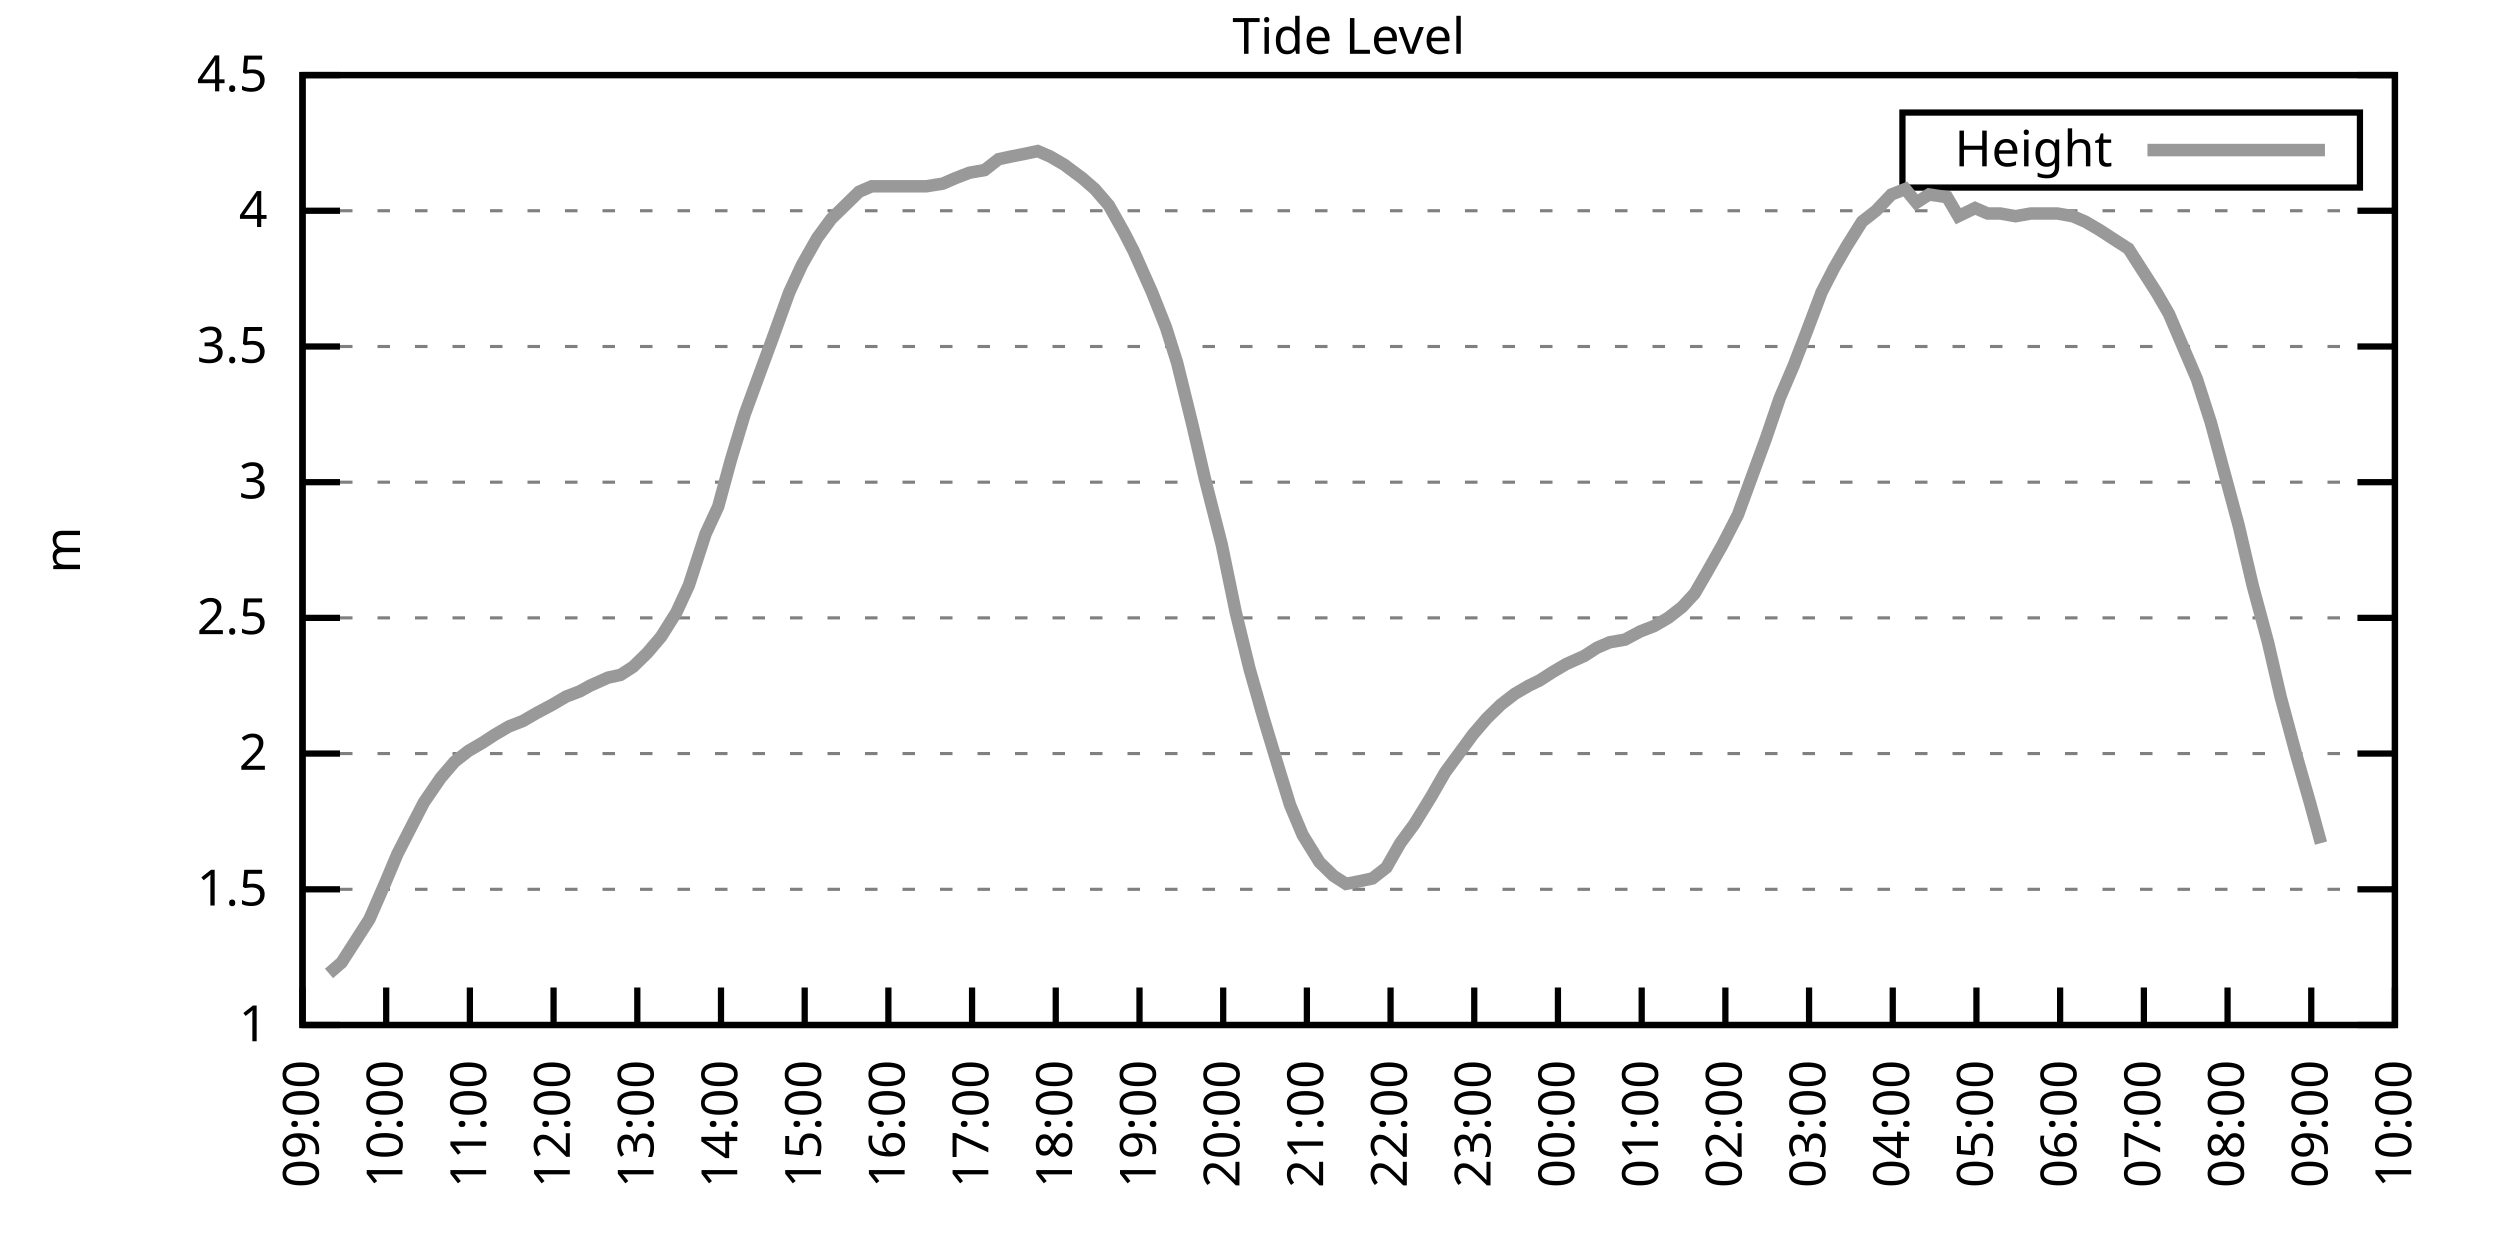
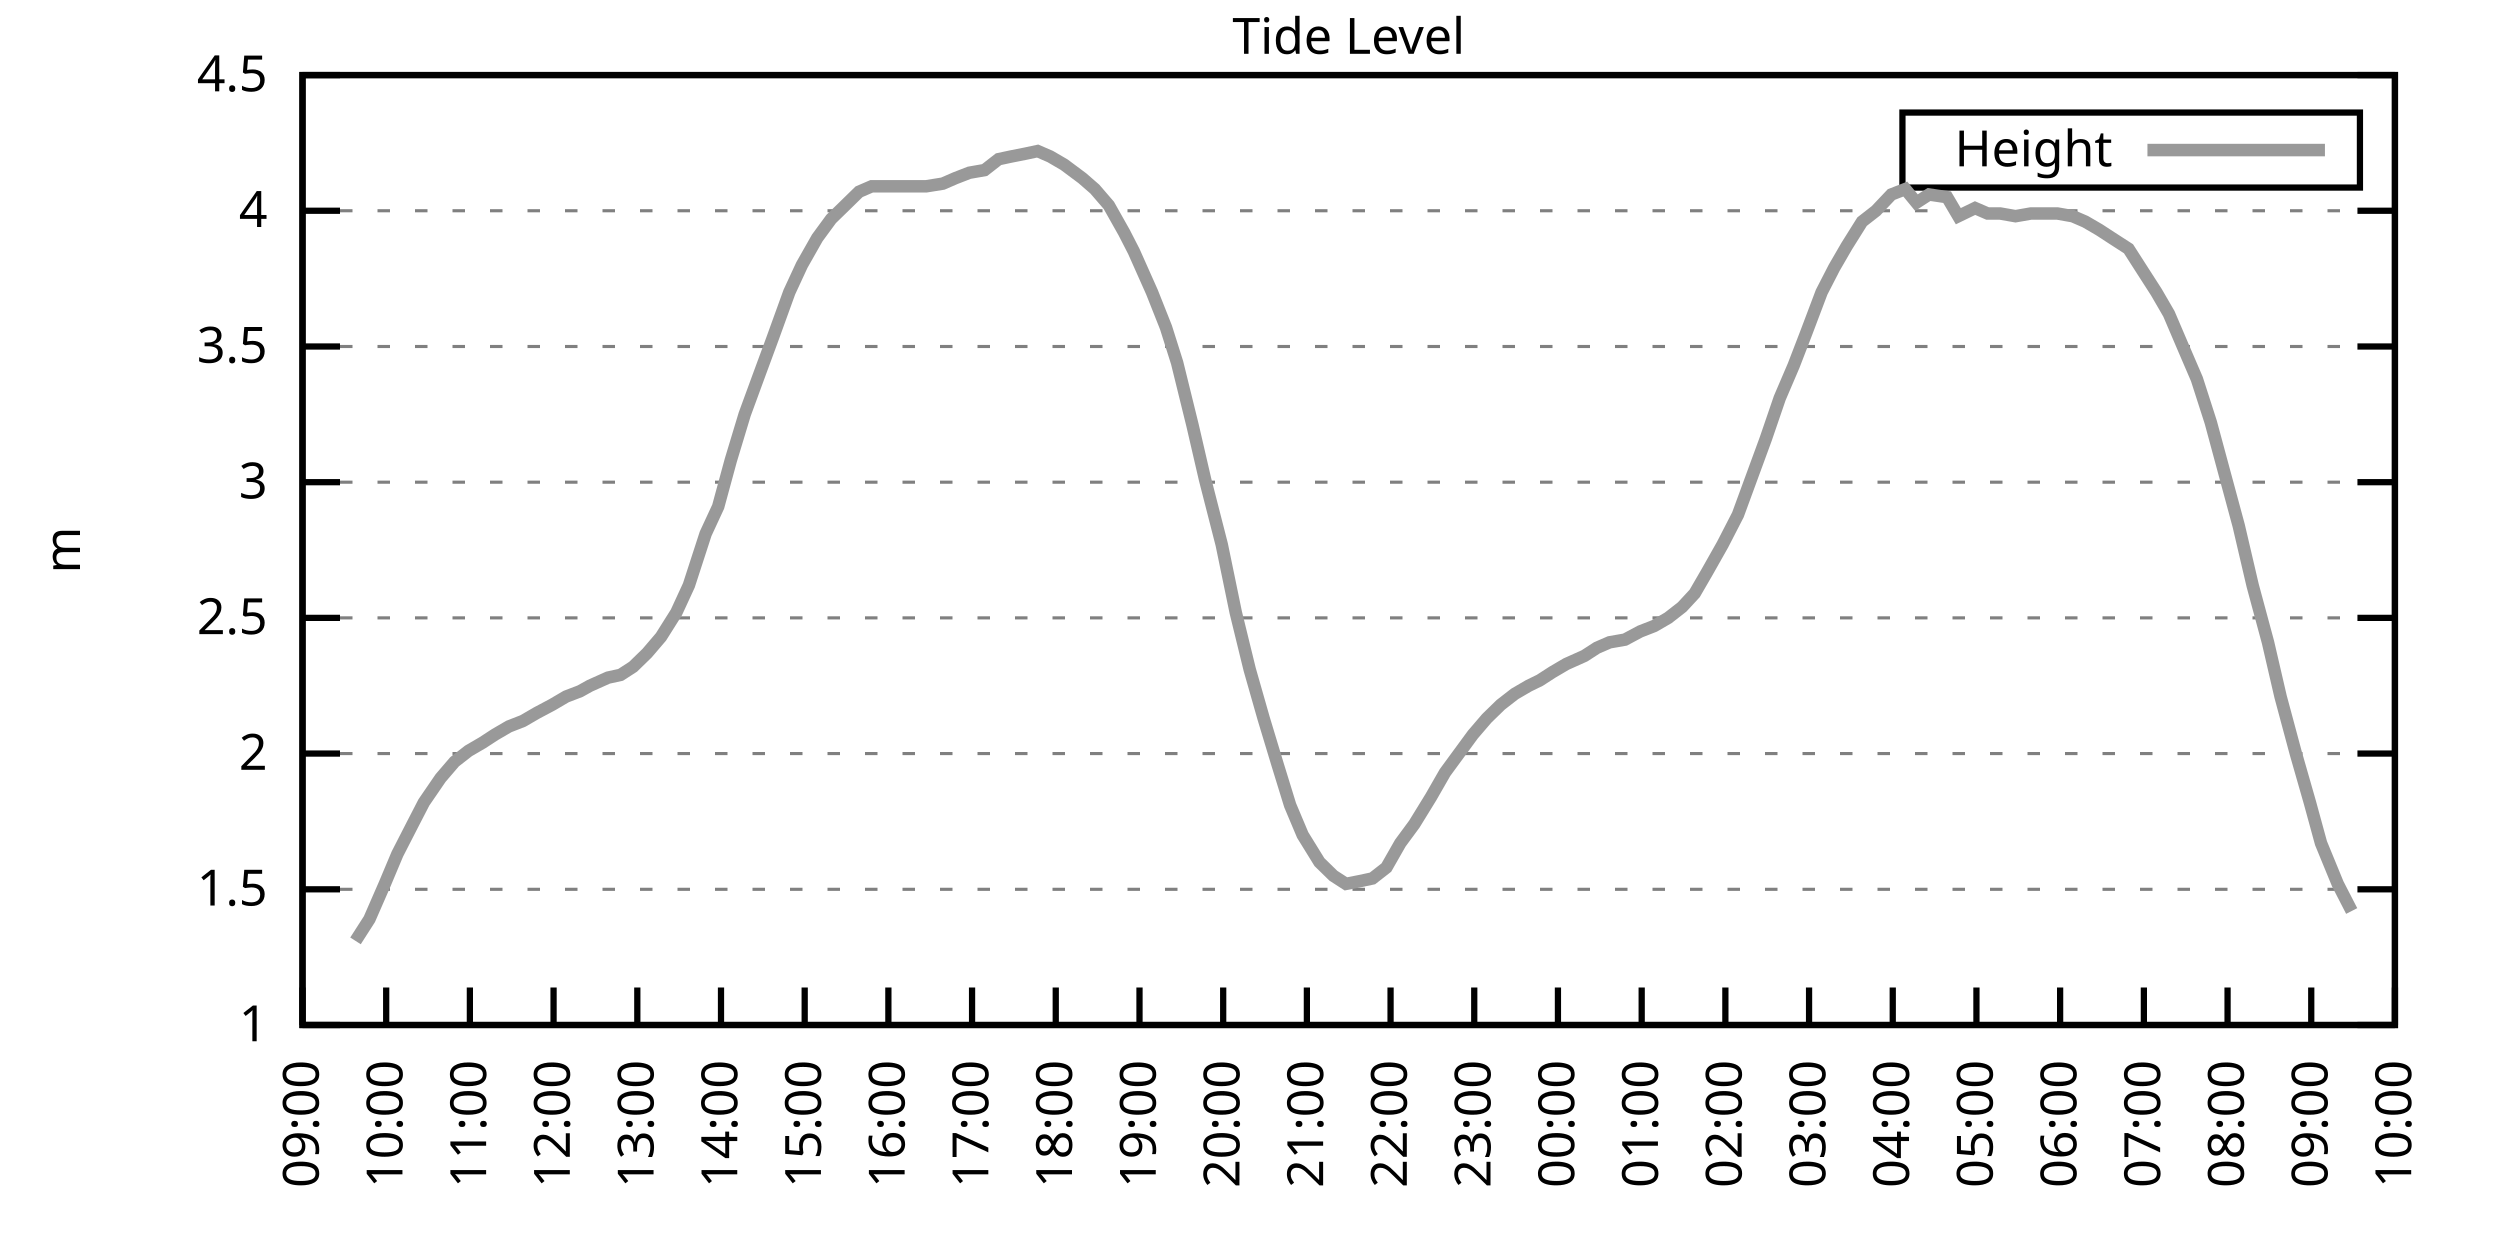
<svg xmlns="http://www.w3.org/2000/svg" xmlns:xlink="http://www.w3.org/1999/xlink" width="400" height="200" viewBox="0 0 400 200">
  <g id="gnuplot_canvas">
    <rect x="0" y="0" width="400" height="200" fill="none" />
    <defs>
      <circle id="gpDot" r="0.5" stroke-width="0.5" stroke="currentColor" />
      <path id="gpPt0" stroke-width="0.333" stroke="currentColor" d="M-1,0 h2 M0,-1 v2" />
      <path id="gpPt1" stroke-width="0.333" stroke="currentColor" d="M-1,-1 L1,1 M1,-1 L-1,1" />
      <path id="gpPt2" stroke-width="0.333" stroke="currentColor" d="M-1,0 L1,0 M0,-1 L0,1 M-1,-1 L1,1 M-1,1 L1,-1" />
      <rect id="gpPt3" stroke-width="0.333" stroke="currentColor" x="-1" y="-1" width="2" height="2" />
      <rect id="gpPt4" stroke-width="0.333" stroke="currentColor" fill="currentColor" x="-1" y="-1" width="2" height="2" />
      <circle id="gpPt5" stroke-width="0.333" stroke="currentColor" cx="0" cy="0" r="1" />
      <use xlink:href="#gpPt5" id="gpPt6" fill="currentColor" stroke="none" />
      <path id="gpPt7" stroke-width="0.333" stroke="currentColor" d="M0,-1.33 L-1.33,0.67 L1.33,0.67 z" />
      <use xlink:href="#gpPt7" id="gpPt8" fill="currentColor" stroke="none" />
      <use xlink:href="#gpPt7" id="gpPt9" stroke="currentColor" transform="rotate(180)" />
      <use xlink:href="#gpPt9" id="gpPt10" fill="currentColor" stroke="none" />
      <use xlink:href="#gpPt3" id="gpPt11" stroke="currentColor" transform="rotate(45)" />
      <use xlink:href="#gpPt11" id="gpPt12" fill="currentColor" stroke="none" />
      <path id="gpPt13" stroke-width="0.333" stroke="currentColor" d="M0,1.330 L1.265,0.411 L0.782,-1.067 L-0.782,-1.076 L-1.265,0.411 z" />
      <use xlink:href="#gpPt13" id="gpPt14" fill="currentColor" stroke="none" />
      <filter id="textbox" filterUnits="objectBoundingBox" x="0" y="0" height="1" width="1">
        <feFlood flood-color="white" flood-opacity="1" result="bgnd" />
        <feComposite in="SourceGraphic" in2="bgnd" operator="atop" />
      </filter>
      <filter id="greybox" filterUnits="objectBoundingBox" x="0" y="0" height="1" width="1">
        <feFlood flood-color="lightgrey" flood-opacity="1" result="grey" />
        <feComposite in="SourceGraphic" in2="grey" operator="atop" />
      </filter>
    </defs>
    <g fill="none" color="white" stroke="currentColor" stroke-width="1.00" stroke-linecap="butt" stroke-linejoin="miter">
</g>
    <g fill="none" color="black" stroke="currentColor" stroke-width="1.00" stroke-linecap="butt" stroke-linejoin="miter">
      <g stroke="none" shape-rendering="crispEdges">
        <polygon fill="rgb(255, 255, 255)" points="48.40,164.00 383.18,164.00 383.18,12.02 48.40,12.02 " />
      </g>
    </g>
    <g fill="none" color="black" stroke="currentColor" stroke-width="1.00" stroke-linecap="butt" stroke-linejoin="miter">
</g>
    <g fill="none" color="black" stroke="black" stroke-width="0.50" stroke-linecap="butt" stroke-linejoin="miter">
</g>
    <g fill="none" color="gray" stroke="currentColor" stroke-width="0.50" stroke-linecap="butt" stroke-linejoin="miter">
      <path stroke="gray" stroke-dasharray="2,4" class="gridline" d="M48.40,164.00 L383.19,164.00  " />
    </g>
    <g fill="none" color="gray" stroke="gray" stroke-width="1.00" stroke-linecap="butt" stroke-linejoin="miter">
</g>
    <g fill="none" color="black" stroke="currentColor" stroke-width="1.00" stroke-linecap="butt" stroke-linejoin="miter">
      <path stroke="black" d="M48.40,164.00 L54.40,164.00 M383.19,164.00 L377.19,164.00  " />
      <g transform="translate(42.80,166.60)" stroke="none" fill="black" font-family="Sans" font-size="8.00" text-anchor="end">
        <text>
          <tspan font-family="Sans"> 1</tspan>
        </text>
      </g>
    </g>
    <g fill="none" color="black" stroke="currentColor" stroke-width="1.00" stroke-linecap="butt" stroke-linejoin="miter">
</g>
    <g fill="none" color="black" stroke="black" stroke-width="0.50" stroke-linecap="butt" stroke-linejoin="miter">
</g>
    <g fill="none" color="gray" stroke="currentColor" stroke-width="0.50" stroke-linecap="butt" stroke-linejoin="miter">
      <path stroke="gray" stroke-dasharray="2,4" class="gridline" d="M48.40,142.29 L383.19,142.29  " />
    </g>
    <g fill="none" color="gray" stroke="gray" stroke-width="1.00" stroke-linecap="butt" stroke-linejoin="miter">
</g>
    <g fill="none" color="black" stroke="currentColor" stroke-width="1.00" stroke-linecap="butt" stroke-linejoin="miter">
      <path stroke="black" d="M48.40,142.29 L54.40,142.29 M383.19,142.29 L377.19,142.29  " />
      <g transform="translate(42.80,144.89)" stroke="none" fill="black" font-family="Sans" font-size="8.00" text-anchor="end">
        <text>
          <tspan font-family="Sans"> 1.5</tspan>
        </text>
      </g>
    </g>
    <g fill="none" color="black" stroke="currentColor" stroke-width="1.00" stroke-linecap="butt" stroke-linejoin="miter">
</g>
    <g fill="none" color="black" stroke="black" stroke-width="0.50" stroke-linecap="butt" stroke-linejoin="miter">
</g>
    <g fill="none" color="gray" stroke="currentColor" stroke-width="0.50" stroke-linecap="butt" stroke-linejoin="miter">
      <path stroke="gray" stroke-dasharray="2,4" class="gridline" d="M48.40,120.57 L383.19,120.57  " />
    </g>
    <g fill="none" color="gray" stroke="gray" stroke-width="1.00" stroke-linecap="butt" stroke-linejoin="miter">
</g>
    <g fill="none" color="black" stroke="currentColor" stroke-width="1.00" stroke-linecap="butt" stroke-linejoin="miter">
      <path stroke="black" d="M48.40,120.57 L54.40,120.57 M383.19,120.57 L377.19,120.57  " />
      <g transform="translate(42.80,123.17)" stroke="none" fill="black" font-family="Sans" font-size="8.00" text-anchor="end">
        <text>
          <tspan font-family="Sans"> 2</tspan>
        </text>
      </g>
    </g>
    <g fill="none" color="black" stroke="currentColor" stroke-width="1.00" stroke-linecap="butt" stroke-linejoin="miter">
</g>
    <g fill="none" color="black" stroke="black" stroke-width="0.50" stroke-linecap="butt" stroke-linejoin="miter">
</g>
    <g fill="none" color="gray" stroke="currentColor" stroke-width="0.50" stroke-linecap="butt" stroke-linejoin="miter">
      <path stroke="gray" stroke-dasharray="2,4" class="gridline" d="M48.40,98.86 L383.19,98.86  " />
    </g>
    <g fill="none" color="gray" stroke="gray" stroke-width="1.00" stroke-linecap="butt" stroke-linejoin="miter">
</g>
    <g fill="none" color="black" stroke="currentColor" stroke-width="1.00" stroke-linecap="butt" stroke-linejoin="miter">
      <path stroke="black" d="M48.40,98.86 L54.40,98.86 M383.19,98.86 L377.19,98.86  " />
      <g transform="translate(42.80,101.46)" stroke="none" fill="black" font-family="Sans" font-size="8.00" text-anchor="end">
        <text>
          <tspan font-family="Sans"> 2.5</tspan>
        </text>
      </g>
    </g>
    <g fill="none" color="black" stroke="currentColor" stroke-width="1.00" stroke-linecap="butt" stroke-linejoin="miter">
</g>
    <g fill="none" color="black" stroke="black" stroke-width="0.50" stroke-linecap="butt" stroke-linejoin="miter">
</g>
    <g fill="none" color="gray" stroke="currentColor" stroke-width="0.50" stroke-linecap="butt" stroke-linejoin="miter">
      <path stroke="gray" stroke-dasharray="2,4" class="gridline" d="M48.40,77.15 L383.19,77.15  " />
    </g>
    <g fill="none" color="gray" stroke="gray" stroke-width="1.00" stroke-linecap="butt" stroke-linejoin="miter">
</g>
    <g fill="none" color="black" stroke="currentColor" stroke-width="1.00" stroke-linecap="butt" stroke-linejoin="miter">
      <path stroke="black" d="M48.40,77.15 L54.40,77.15 M383.19,77.15 L377.19,77.15  " />
      <g transform="translate(42.80,79.75)" stroke="none" fill="black" font-family="Sans" font-size="8.00" text-anchor="end">
        <text>
          <tspan font-family="Sans"> 3</tspan>
        </text>
      </g>
    </g>
    <g fill="none" color="black" stroke="currentColor" stroke-width="1.00" stroke-linecap="butt" stroke-linejoin="miter">
</g>
    <g fill="none" color="black" stroke="black" stroke-width="0.50" stroke-linecap="butt" stroke-linejoin="miter">
</g>
    <g fill="none" color="gray" stroke="currentColor" stroke-width="0.50" stroke-linecap="butt" stroke-linejoin="miter">
      <path stroke="gray" stroke-dasharray="2,4" class="gridline" d="M48.40,55.44 L383.19,55.44  " />
    </g>
    <g fill="none" color="gray" stroke="gray" stroke-width="1.00" stroke-linecap="butt" stroke-linejoin="miter">
</g>
    <g fill="none" color="black" stroke="currentColor" stroke-width="1.00" stroke-linecap="butt" stroke-linejoin="miter">
      <path stroke="black" d="M48.40,55.44 L54.40,55.44 M383.19,55.44 L377.19,55.44  " />
      <g transform="translate(42.80,58.04)" stroke="none" fill="black" font-family="Sans" font-size="8.00" text-anchor="end">
        <text>
          <tspan font-family="Sans"> 3.5</tspan>
        </text>
      </g>
    </g>
    <g fill="none" color="black" stroke="currentColor" stroke-width="1.00" stroke-linecap="butt" stroke-linejoin="miter">
</g>
    <g fill="none" color="black" stroke="black" stroke-width="0.50" stroke-linecap="butt" stroke-linejoin="miter">
</g>
    <g fill="none" color="gray" stroke="currentColor" stroke-width="0.50" stroke-linecap="butt" stroke-linejoin="miter">
      <path stroke="gray" stroke-dasharray="2,4" class="gridline" d="M48.40,33.72 L383.19,33.72  " />
    </g>
    <g fill="none" color="gray" stroke="gray" stroke-width="1.00" stroke-linecap="butt" stroke-linejoin="miter">
</g>
    <g fill="none" color="black" stroke="currentColor" stroke-width="1.00" stroke-linecap="butt" stroke-linejoin="miter">
      <path stroke="black" d="M48.40,33.72 L54.40,33.72 M383.19,33.72 L377.19,33.72  " />
      <g transform="translate(42.80,36.32)" stroke="none" fill="black" font-family="Sans" font-size="8.00" text-anchor="end">
        <text>
          <tspan font-family="Sans"> 4</tspan>
        </text>
      </g>
    </g>
    <g fill="none" color="black" stroke="currentColor" stroke-width="1.00" stroke-linecap="butt" stroke-linejoin="miter">
</g>
    <g fill="none" color="black" stroke="black" stroke-width="0.50" stroke-linecap="butt" stroke-linejoin="miter">
</g>
    <g fill="none" color="gray" stroke="currentColor" stroke-width="0.50" stroke-linecap="butt" stroke-linejoin="miter">
      <path stroke="gray" stroke-dasharray="2,4" class="gridline" d="M48.40,12.01 L383.19,12.01  " />
    </g>
    <g fill="none" color="gray" stroke="gray" stroke-width="1.00" stroke-linecap="butt" stroke-linejoin="miter">
</g>
    <g fill="none" color="black" stroke="currentColor" stroke-width="1.00" stroke-linecap="butt" stroke-linejoin="miter">
      <path stroke="black" d="M48.40,12.01 L54.40,12.01 M383.19,12.01 L377.19,12.01  " />
      <g transform="translate(42.80,14.61)" stroke="none" fill="black" font-family="Sans" font-size="8.00" text-anchor="end">
        <text>
          <tspan font-family="Sans"> 4.5</tspan>
        </text>
      </g>
    </g>
    <g fill="none" color="black" stroke="currentColor" stroke-width="1.00" stroke-linecap="butt" stroke-linejoin="miter">
      <path stroke="black" d="M48.40,164.00 L48.40,158.00  " />
      <g transform="translate(51.00,169.60) rotate(270.00)" stroke="none" fill="black" font-family="Sans" font-size="8.00" text-anchor="end">
        <text>
          <tspan font-family="Sans">09:00</tspan>
        </text>
      </g>
    </g>
    <g fill="none" color="black" stroke="currentColor" stroke-width="1.00" stroke-linecap="butt" stroke-linejoin="miter">
      <path stroke="black" d="M61.79,164.00 L61.79,158.00  " />
      <g transform="translate(64.39,169.60) rotate(270.00)" stroke="none" fill="black" font-family="Sans" font-size="8.00" text-anchor="end">
        <text>
          <tspan font-family="Sans">10:00</tspan>
        </text>
      </g>
    </g>
    <g fill="none" color="black" stroke="currentColor" stroke-width="1.00" stroke-linecap="butt" stroke-linejoin="miter">
      <path stroke="black" d="M75.18,164.00 L75.18,158.00  " />
      <g transform="translate(77.78,169.60) rotate(270.00)" stroke="none" fill="black" font-family="Sans" font-size="8.00" text-anchor="end">
        <text>
          <tspan font-family="Sans">11:00</tspan>
        </text>
      </g>
    </g>
    <g fill="none" color="black" stroke="currentColor" stroke-width="1.00" stroke-linecap="butt" stroke-linejoin="miter">
      <path stroke="black" d="M88.57,164.00 L88.57,158.00  " />
      <g transform="translate(91.17,169.60) rotate(270.00)" stroke="none" fill="black" font-family="Sans" font-size="8.00" text-anchor="end">
        <text>
          <tspan font-family="Sans">12:00</tspan>
        </text>
      </g>
    </g>
    <g fill="none" color="black" stroke="currentColor" stroke-width="1.00" stroke-linecap="butt" stroke-linejoin="miter">
      <path stroke="black" d="M101.97,164.00 L101.97,158.00  " />
      <g transform="translate(104.57,169.60) rotate(270.00)" stroke="none" fill="black" font-family="Sans" font-size="8.00" text-anchor="end">
        <text>
          <tspan font-family="Sans">13:00</tspan>
        </text>
      </g>
    </g>
    <g fill="none" color="black" stroke="currentColor" stroke-width="1.00" stroke-linecap="butt" stroke-linejoin="miter">
      <path stroke="black" d="M115.36,164.00 L115.36,158.00  " />
      <g transform="translate(117.96,169.60) rotate(270.00)" stroke="none" fill="black" font-family="Sans" font-size="8.00" text-anchor="end">
        <text>
          <tspan font-family="Sans">14:00</tspan>
        </text>
      </g>
    </g>
    <g fill="none" color="black" stroke="currentColor" stroke-width="1.00" stroke-linecap="butt" stroke-linejoin="miter">
      <path stroke="black" d="M128.75,164.00 L128.75,158.00  " />
      <g transform="translate(131.35,169.60) rotate(270.00)" stroke="none" fill="black" font-family="Sans" font-size="8.00" text-anchor="end">
        <text>
          <tspan font-family="Sans">15:00</tspan>
        </text>
      </g>
    </g>
    <g fill="none" color="black" stroke="currentColor" stroke-width="1.00" stroke-linecap="butt" stroke-linejoin="miter">
      <path stroke="black" d="M142.14,164.00 L142.14,158.00  " />
      <g transform="translate(144.74,169.60) rotate(270.00)" stroke="none" fill="black" font-family="Sans" font-size="8.00" text-anchor="end">
        <text>
          <tspan font-family="Sans">16:00</tspan>
        </text>
      </g>
    </g>
    <g fill="none" color="black" stroke="currentColor" stroke-width="1.00" stroke-linecap="butt" stroke-linejoin="miter">
      <path stroke="black" d="M155.53,164.00 L155.53,158.00  " />
      <g transform="translate(158.13,169.60) rotate(270.00)" stroke="none" fill="black" font-family="Sans" font-size="8.00" text-anchor="end">
        <text>
          <tspan font-family="Sans">17:00</tspan>
        </text>
      </g>
    </g>
    <g fill="none" color="black" stroke="currentColor" stroke-width="1.00" stroke-linecap="butt" stroke-linejoin="miter">
      <path stroke="black" d="M168.92,164.00 L168.92,158.00  " />
      <g transform="translate(171.52,169.60) rotate(270.00)" stroke="none" fill="black" font-family="Sans" font-size="8.00" text-anchor="end">
        <text>
          <tspan font-family="Sans">18:00</tspan>
        </text>
      </g>
    </g>
    <g fill="none" color="black" stroke="currentColor" stroke-width="1.00" stroke-linecap="butt" stroke-linejoin="miter">
      <path stroke="black" d="M182.32,164.00 L182.32,158.00  " />
      <g transform="translate(184.92,169.60) rotate(270.00)" stroke="none" fill="black" font-family="Sans" font-size="8.00" text-anchor="end">
        <text>
          <tspan font-family="Sans">19:00</tspan>
        </text>
      </g>
    </g>
    <g fill="none" color="black" stroke="currentColor" stroke-width="1.00" stroke-linecap="butt" stroke-linejoin="miter">
      <path stroke="black" d="M195.71,164.00 L195.71,158.00  " />
      <g transform="translate(198.31,169.60) rotate(270.00)" stroke="none" fill="black" font-family="Sans" font-size="8.00" text-anchor="end">
        <text>
          <tspan font-family="Sans">20:00</tspan>
        </text>
      </g>
    </g>
    <g fill="none" color="black" stroke="currentColor" stroke-width="1.00" stroke-linecap="butt" stroke-linejoin="miter">
      <path stroke="black" d="M209.10,164.00 L209.10,158.00  " />
      <g transform="translate(211.70,169.60) rotate(270.00)" stroke="none" fill="black" font-family="Sans" font-size="8.00" text-anchor="end">
        <text>
          <tspan font-family="Sans">21:00</tspan>
        </text>
      </g>
    </g>
    <g fill="none" color="black" stroke="currentColor" stroke-width="1.00" stroke-linecap="butt" stroke-linejoin="miter">
      <path stroke="black" d="M222.49,164.00 L222.49,158.00  " />
      <g transform="translate(225.09,169.60) rotate(270.00)" stroke="none" fill="black" font-family="Sans" font-size="8.00" text-anchor="end">
        <text>
          <tspan font-family="Sans">22:00</tspan>
        </text>
      </g>
    </g>
    <g fill="none" color="black" stroke="currentColor" stroke-width="1.00" stroke-linecap="butt" stroke-linejoin="miter">
      <path stroke="black" d="M235.88,164.00 L235.88,158.00  " />
      <g transform="translate(238.48,169.60) rotate(270.00)" stroke="none" fill="black" font-family="Sans" font-size="8.00" text-anchor="end">
        <text>
          <tspan font-family="Sans">23:00</tspan>
        </text>
      </g>
    </g>
    <g fill="none" color="black" stroke="currentColor" stroke-width="1.00" stroke-linecap="butt" stroke-linejoin="miter">
      <path stroke="black" d="M249.27,164.00 L249.27,158.00  " />
      <g transform="translate(251.87,169.60) rotate(270.00)" stroke="none" fill="black" font-family="Sans" font-size="8.00" text-anchor="end">
        <text>
          <tspan font-family="Sans">00:00</tspan>
        </text>
      </g>
    </g>
    <g fill="none" color="black" stroke="currentColor" stroke-width="1.00" stroke-linecap="butt" stroke-linejoin="miter">
      <path stroke="black" d="M262.67,164.00 L262.67,158.00  " />
      <g transform="translate(265.27,169.60) rotate(270.00)" stroke="none" fill="black" font-family="Sans" font-size="8.00" text-anchor="end">
        <text>
          <tspan font-family="Sans">01:00</tspan>
        </text>
      </g>
    </g>
    <g fill="none" color="black" stroke="currentColor" stroke-width="1.00" stroke-linecap="butt" stroke-linejoin="miter">
      <path stroke="black" d="M276.06,164.00 L276.06,158.00  " />
      <g transform="translate(278.66,169.60) rotate(270.00)" stroke="none" fill="black" font-family="Sans" font-size="8.00" text-anchor="end">
        <text>
          <tspan font-family="Sans">02:00</tspan>
        </text>
      </g>
    </g>
    <g fill="none" color="black" stroke="currentColor" stroke-width="1.00" stroke-linecap="butt" stroke-linejoin="miter">
      <path stroke="black" d="M289.45,164.00 L289.45,158.00  " />
      <g transform="translate(292.05,169.60) rotate(270.00)" stroke="none" fill="black" font-family="Sans" font-size="8.00" text-anchor="end">
        <text>
          <tspan font-family="Sans">03:00</tspan>
        </text>
      </g>
    </g>
    <g fill="none" color="black" stroke="currentColor" stroke-width="1.00" stroke-linecap="butt" stroke-linejoin="miter">
      <path stroke="black" d="M302.84,164.00 L302.84,158.00  " />
      <g transform="translate(305.44,169.60) rotate(270.00)" stroke="none" fill="black" font-family="Sans" font-size="8.00" text-anchor="end">
        <text>
          <tspan font-family="Sans">04:00</tspan>
        </text>
      </g>
    </g>
    <g fill="none" color="black" stroke="currentColor" stroke-width="1.00" stroke-linecap="butt" stroke-linejoin="miter">
      <path stroke="black" d="M316.23,164.00 L316.23,158.00  " />
      <g transform="translate(318.83,169.60) rotate(270.00)" stroke="none" fill="black" font-family="Sans" font-size="8.00" text-anchor="end">
        <text>
          <tspan font-family="Sans">05:00</tspan>
        </text>
      </g>
    </g>
    <g fill="none" color="black" stroke="currentColor" stroke-width="1.00" stroke-linecap="butt" stroke-linejoin="miter">
      <path stroke="black" d="M329.62,164.00 L329.62,158.00  " />
      <g transform="translate(332.22,169.60) rotate(270.00)" stroke="none" fill="black" font-family="Sans" font-size="8.00" text-anchor="end">
        <text>
          <tspan font-family="Sans">06:00</tspan>
        </text>
      </g>
    </g>
    <g fill="none" color="black" stroke="currentColor" stroke-width="1.00" stroke-linecap="butt" stroke-linejoin="miter">
      <path stroke="black" d="M343.02,164.00 L343.02,158.00  " />
      <g transform="translate(345.62,169.60) rotate(270.00)" stroke="none" fill="black" font-family="Sans" font-size="8.00" text-anchor="end">
        <text>
          <tspan font-family="Sans">07:00</tspan>
        </text>
      </g>
    </g>
    <g fill="none" color="black" stroke="currentColor" stroke-width="1.00" stroke-linecap="butt" stroke-linejoin="miter">
      <path stroke="black" d="M356.41,164.00 L356.41,158.00  " />
      <g transform="translate(359.01,169.60) rotate(270.00)" stroke="none" fill="black" font-family="Sans" font-size="8.00" text-anchor="end">
        <text>
          <tspan font-family="Sans">08:00</tspan>
        </text>
      </g>
    </g>
    <g fill="none" color="black" stroke="currentColor" stroke-width="1.00" stroke-linecap="butt" stroke-linejoin="miter">
      <path stroke="black" d="M369.80,164.00 L369.80,158.00  " />
      <g transform="translate(372.40,169.60) rotate(270.00)" stroke="none" fill="black" font-family="Sans" font-size="8.00" text-anchor="end">
        <text>
          <tspan font-family="Sans">09:00</tspan>
        </text>
      </g>
    </g>
    <g fill="none" color="black" stroke="currentColor" stroke-width="1.00" stroke-linecap="butt" stroke-linejoin="miter">
      <path stroke="black" d="M383.19,164.00 L383.19,158.00  " />
      <g transform="translate(385.79,169.60) rotate(270.00)" stroke="none" fill="black" font-family="Sans" font-size="8.00" text-anchor="end">
        <text>
          <tspan font-family="Sans">10:00</tspan>
        </text>
      </g>
    </g>
    <g fill="none" color="black" stroke="currentColor" stroke-width="1.00" stroke-linecap="butt" stroke-linejoin="miter">
</g>
    <g fill="none" color="black" stroke="currentColor" stroke-width="1.00" stroke-linecap="butt" stroke-linejoin="miter">
      <path stroke="black" d="M48.40,12.01 L48.40,164.00 L383.19,164.00 L383.19,12.01 L48.40,12.01 Z  " />
    </g>
    <g fill="none" color="black" stroke="currentColor" stroke-width="1.00" stroke-linecap="butt" stroke-linejoin="miter">
</g>
    <g fill="none" color="black" stroke="currentColor" stroke-width="1.00" stroke-linecap="butt" stroke-linejoin="miter">
      <path stroke="black" d="M304.39,30.01 L304.39,18.01 L377.59,18.01 L377.59,30.01 L304.39,30.01 Z  " />
    </g>
    <g id="Tide_level_plot_1">
      <g fill="none" color="white" stroke="black" stroke-width="2.00" stroke-linecap="butt" stroke-linejoin="miter">
</g>
      <g fill="none" color="black" stroke="currentColor" stroke-width="2.00" stroke-linecap="butt" stroke-linejoin="miter">
        <g transform="translate(337.99,26.61)" stroke="none" fill="black" font-family="Sans" font-size="8.00" text-anchor="end">
          <text>
            <tspan font-family="Sans">Height</tspan>
          </text>
        </g>
      </g>
      <g fill="none" color="black" stroke="currentColor" stroke-width="2.00" stroke-linecap="butt" stroke-linejoin="miter">
-         <path stroke="rgb(153, 153, 153)" d="M343.59,24.01 L371.99,24.01 M52.64,155.75 L54.65,154.01 L56.88,150.54 L59.11,147.06 L61.57,141.42 L63.58,136.64   L66.03,131.86 L67.82,128.39 L70.50,124.48 L72.73,121.88 L74.96,120.14 L77.19,118.84 L79.20,117.53 L81.43,116.23   L83.66,115.36 L85.90,114.06 L88.35,112.76 L90.58,111.45 L92.82,110.59 L94.38,109.72 L97.28,108.42 L99.29,107.98   L101.30,106.68 L103.53,104.51 L105.76,101.90 L108.22,97.99 L110.22,93.65 L112.90,85.40 L114.91,81.06 L116.92,73.67   L119.15,66.29 L121.38,60.21 L123.62,54.13 L126.29,46.75 L128.30,42.41 L130.76,38.07 L132.99,35.03 L134.78,33.29   L137.45,30.68 L139.46,29.81 L141.92,29.81 L144.15,29.81 L146.16,29.81 L148.17,29.81 L150.85,29.38 L152.85,28.51   L155.09,27.64 L157.54,27.21 L159.77,25.47 L161.78,25.04 L164.01,24.60 L166.02,24.17 L168.03,25.04 L170.26,26.34   L173.17,28.51 L175.17,30.25 L177.41,32.85 L179.86,37.20 L181.42,40.24 L184.32,46.75 L186.56,52.40 L188.34,58.04   L190.80,68.03 L192.81,76.71 L195.48,87.14 L197.72,97.99 L199.95,107.11 L202.18,114.93 L204.41,122.31 L206.42,128.83   L208.43,133.60 L211.11,137.94 L213.34,140.12 L215.35,141.42 L217.58,140.98 L219.59,140.55 L221.82,138.81 L224.05,134.90   L226.29,131.86 L228.96,127.52 L231.20,123.61 L233.43,120.57 L235.66,117.53 L237.89,114.93 L240.12,112.76 L242.36,111.02   L244.59,109.72 L246.37,108.85 L248.38,107.55 L250.61,106.24 L253.51,104.94 L255.52,103.64 L257.53,102.77 L259.99,102.34   L262.44,101.03 L264.67,100.16 L266.91,98.86 L269.14,97.12 L271.15,94.95 L273.16,91.48 L275.61,87.14 L278.07,82.36   L280.30,76.28 L282.53,70.20 L284.76,63.69 L286.99,58.48 L289.00,53.26 L291.46,46.75 L293.47,42.84 L295.48,39.37   L297.93,35.46 L300.16,33.72 L302.62,31.12 L304.85,30.25 L306.63,32.42 L308.64,31.12 L311.54,31.55 L313.33,34.59   L316.01,33.29 L318.02,34.16 L320.03,34.16 L322.48,34.59 L324.94,34.16 L327.17,34.16 L329.18,34.16 L331.63,34.59   L333.64,35.46 L335.87,36.76 L337.88,38.07 L340.56,39.80 L342.79,43.28 L345.02,46.75 L347.03,50.22 L349.26,55.44   L351.50,60.65 L353.73,67.59 L355.96,75.85 L358.19,84.10 L360.42,93.65 L362.88,102.77 L364.89,111.45 L367.34,120.57   L369.58,128.39 L371.36,134.90  " />
+         <path stroke="rgb(153, 153, 153)" d="M343.59,24.01 L371.99,24.01 M56.88,150.54 L59.11,147.06 L61.57,141.42 L63.58,136.64 L66.03,131.86 L67.82,128.39   L70.50,124.48 L72.73,121.88 L74.96,120.14 L77.19,118.84 L79.20,117.53 L81.43,116.23 L83.66,115.36 L85.90,114.06   L88.35,112.76 L90.58,111.45 L92.82,110.59 L94.38,109.72 L97.28,108.42 L99.29,107.98 L101.30,106.68 L103.53,104.51   L105.76,101.90 L108.22,97.99 L110.22,93.65 L112.90,85.40 L114.91,81.06 L116.92,73.67 L119.15,66.29 L121.38,60.21   L123.62,54.13 L126.29,46.75 L128.30,42.41 L130.76,38.07 L132.99,35.03 L134.78,33.29 L137.45,30.68 L139.46,29.81   L141.92,29.81 L144.15,29.81 L146.16,29.81 L148.17,29.81 L150.85,29.38 L152.85,28.51 L155.09,27.64 L157.54,27.21   L159.77,25.47 L161.78,25.04 L164.01,24.60 L166.02,24.17 L168.03,25.04 L170.26,26.34 L173.17,28.51 L175.17,30.25   L177.41,32.85 L179.86,37.20 L181.42,40.24 L184.32,46.75 L186.56,52.40 L188.34,58.04 L190.80,68.03 L192.81,76.71   L195.48,87.14 L197.72,97.99 L199.95,107.11 L202.18,114.93 L204.41,122.31 L206.42,128.83 L208.43,133.60 L211.11,137.94   L213.34,140.12 L215.35,141.42 L217.58,140.98 L219.59,140.55 L221.82,138.81 L224.05,134.90 L226.29,131.86 L228.96,127.52   L231.20,123.61 L233.43,120.57 L235.66,117.53 L237.89,114.93 L240.12,112.76 L242.36,111.02 L244.59,109.72 L246.37,108.85   L248.38,107.55 L250.61,106.24 L253.51,104.94 L255.52,103.64 L257.53,102.77 L259.99,102.34 L262.44,101.03 L264.67,100.16   L266.91,98.86 L269.14,97.12 L271.15,94.95 L273.16,91.48 L275.61,87.14 L278.07,82.36 L280.30,76.28 L282.53,70.20   L284.76,63.69 L286.99,58.48 L289.00,53.26 L291.46,46.75 L293.47,42.84 L295.48,39.37 L297.93,35.46 L300.16,33.72   L302.62,31.12 L304.85,30.25 L306.63,32.42 L308.64,31.12 L311.54,31.55 L313.33,34.59 L316.01,33.29 L318.02,34.16   L320.03,34.16 L322.48,34.59 L324.94,34.16 L327.17,34.16 L329.18,34.16 L331.63,34.59 L333.64,35.46 L335.87,36.76   L337.88,38.07 L340.56,39.80 L342.79,43.28 L345.02,46.75 L347.03,50.22 L349.26,55.44 L351.50,60.65 L353.73,67.59   L355.96,75.85 L358.19,84.10 L360.42,93.65 L362.88,102.77 L364.89,111.45 L367.34,120.57 L369.58,128.39 L371.36,134.90   L374.04,141.42 L376.27,145.76  " />
      </g>
    </g>
    <g fill="none" color="black" stroke="currentColor" stroke-width="2.00" stroke-linecap="butt" stroke-linejoin="miter">
</g>
    <g fill="none" color="black" stroke="black" stroke-width="1.00" stroke-linecap="butt" stroke-linejoin="miter">
</g>
    <g fill="none" color="black" stroke="currentColor" stroke-width="1.00" stroke-linecap="butt" stroke-linejoin="miter">
      <path stroke="black" d="M48.40,12.01 L48.40,164.00 L383.19,164.00 L383.19,12.01 L48.40,12.01 Z  " />
      <g transform="translate(12.80,88.01) rotate(270.00)" stroke="none" fill="black" font-family="Sans" font-size="8.00" text-anchor="middle">
        <text>
          <tspan font-family="Sans">m</tspan>
        </text>
      </g>
    </g>
    <g fill="none" color="black" stroke="currentColor" stroke-width="1.00" stroke-linecap="butt" stroke-linejoin="miter">
</g>
    <g fill="none" color="black" stroke="currentColor" stroke-width="1.00" stroke-linecap="butt" stroke-linejoin="miter">
      <g transform="translate(215.79,8.61)" stroke="none" fill="black" font-family="Sans" font-size="8.00" text-anchor="middle">
        <text>
          <tspan font-family="Sans">Tide Level</tspan>
        </text>
      </g>
    </g>
    <g fill="none" color="black" stroke="currentColor" stroke-width="1.00" stroke-linecap="butt" stroke-linejoin="miter">
</g>
  </g>
</svg>
